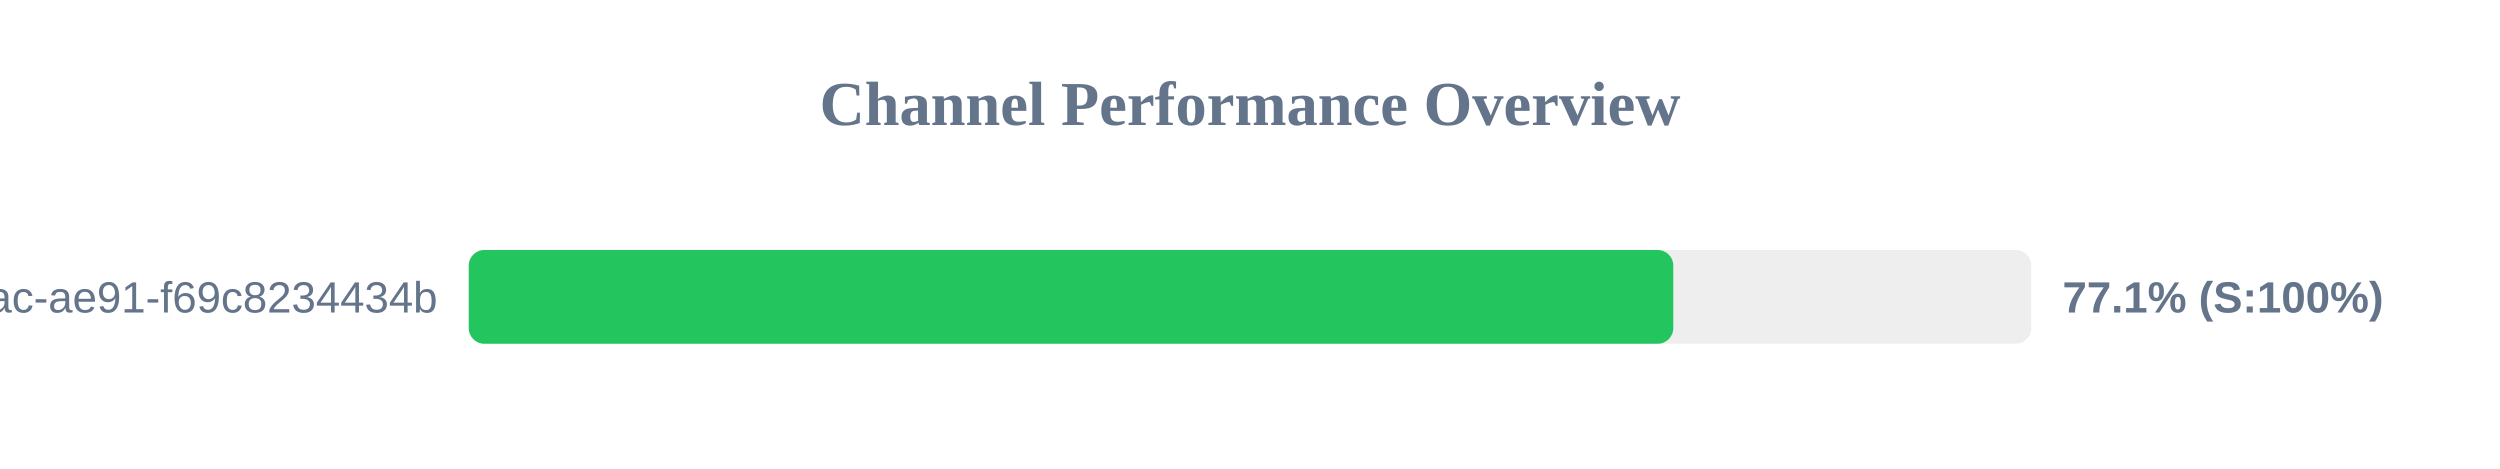
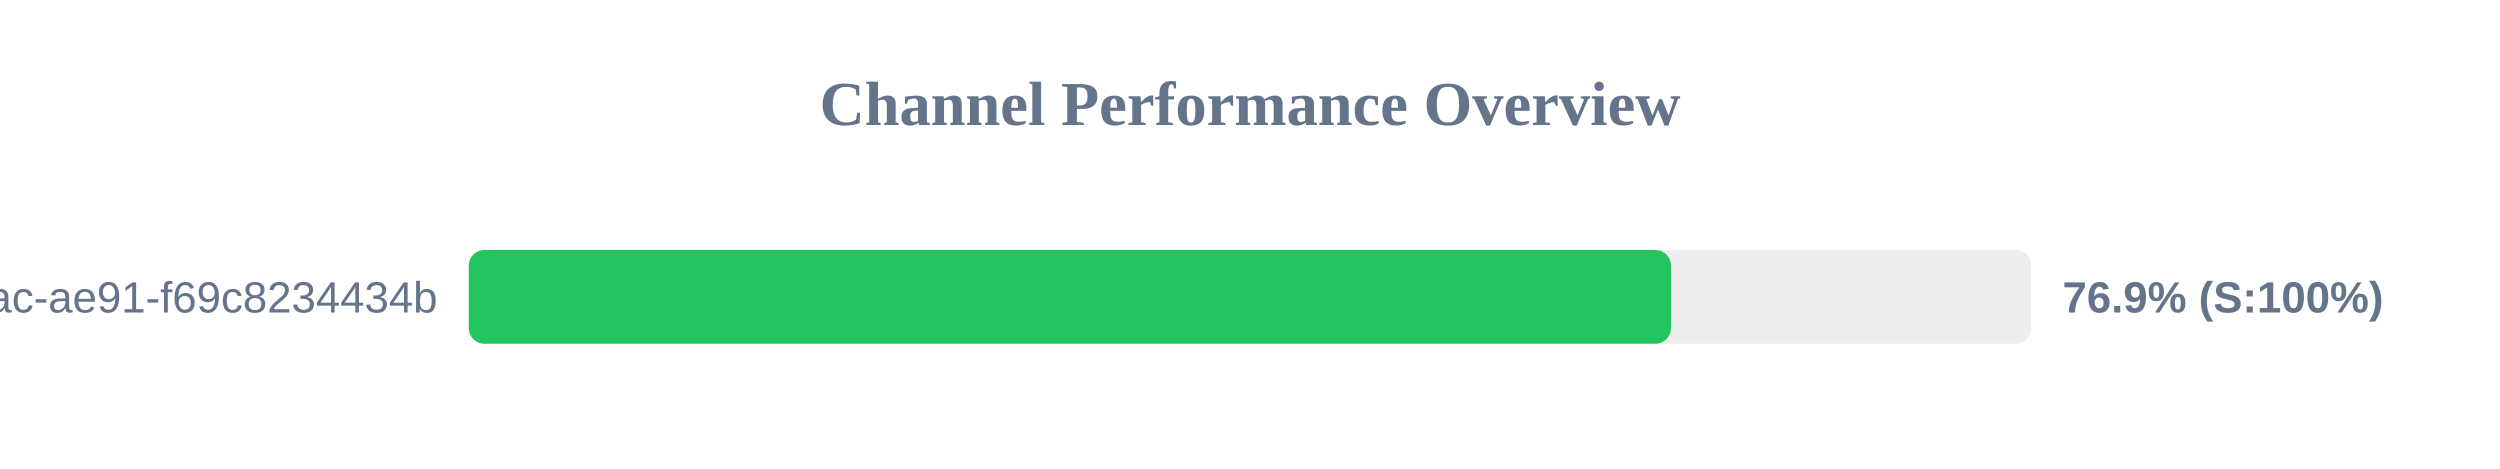
<svg xmlns="http://www.w3.org/2000/svg" width="800" height="150" version="1.1">
  <style>
        .row { font: 14px Arial; fill: #64748b; }
        .score { font: bold 14px Arial; fill: #64748b; }
    </style>
  <text x="400" y="40" text-anchor="middle" font-size="20px" font-weight="bold" fill="#64748b">Channel Performance Overview</text>
  <rect x="150" y="80" width="500" height="30" fill="#eee" rx="5" />
-   <rect x="150" y="80" width="385.45" height="30" fill="#22c55e" rx="5" />
+   <rect x="150" y="80" width="384.7" height="30" fill="#22c55e" rx="5" />
  <text x="140" y="100" text-anchor="end" class="row">?uuid=942b9cb8-92fa-46ac-ae91-f69c8234434b</text>
-   <text x="660" y="100" text-anchor="start" class="score">77.1% (S:100%)</text>
+   <text x="660" y="100" text-anchor="start" class="score">76.9% (S:100%)</text>
</svg>
